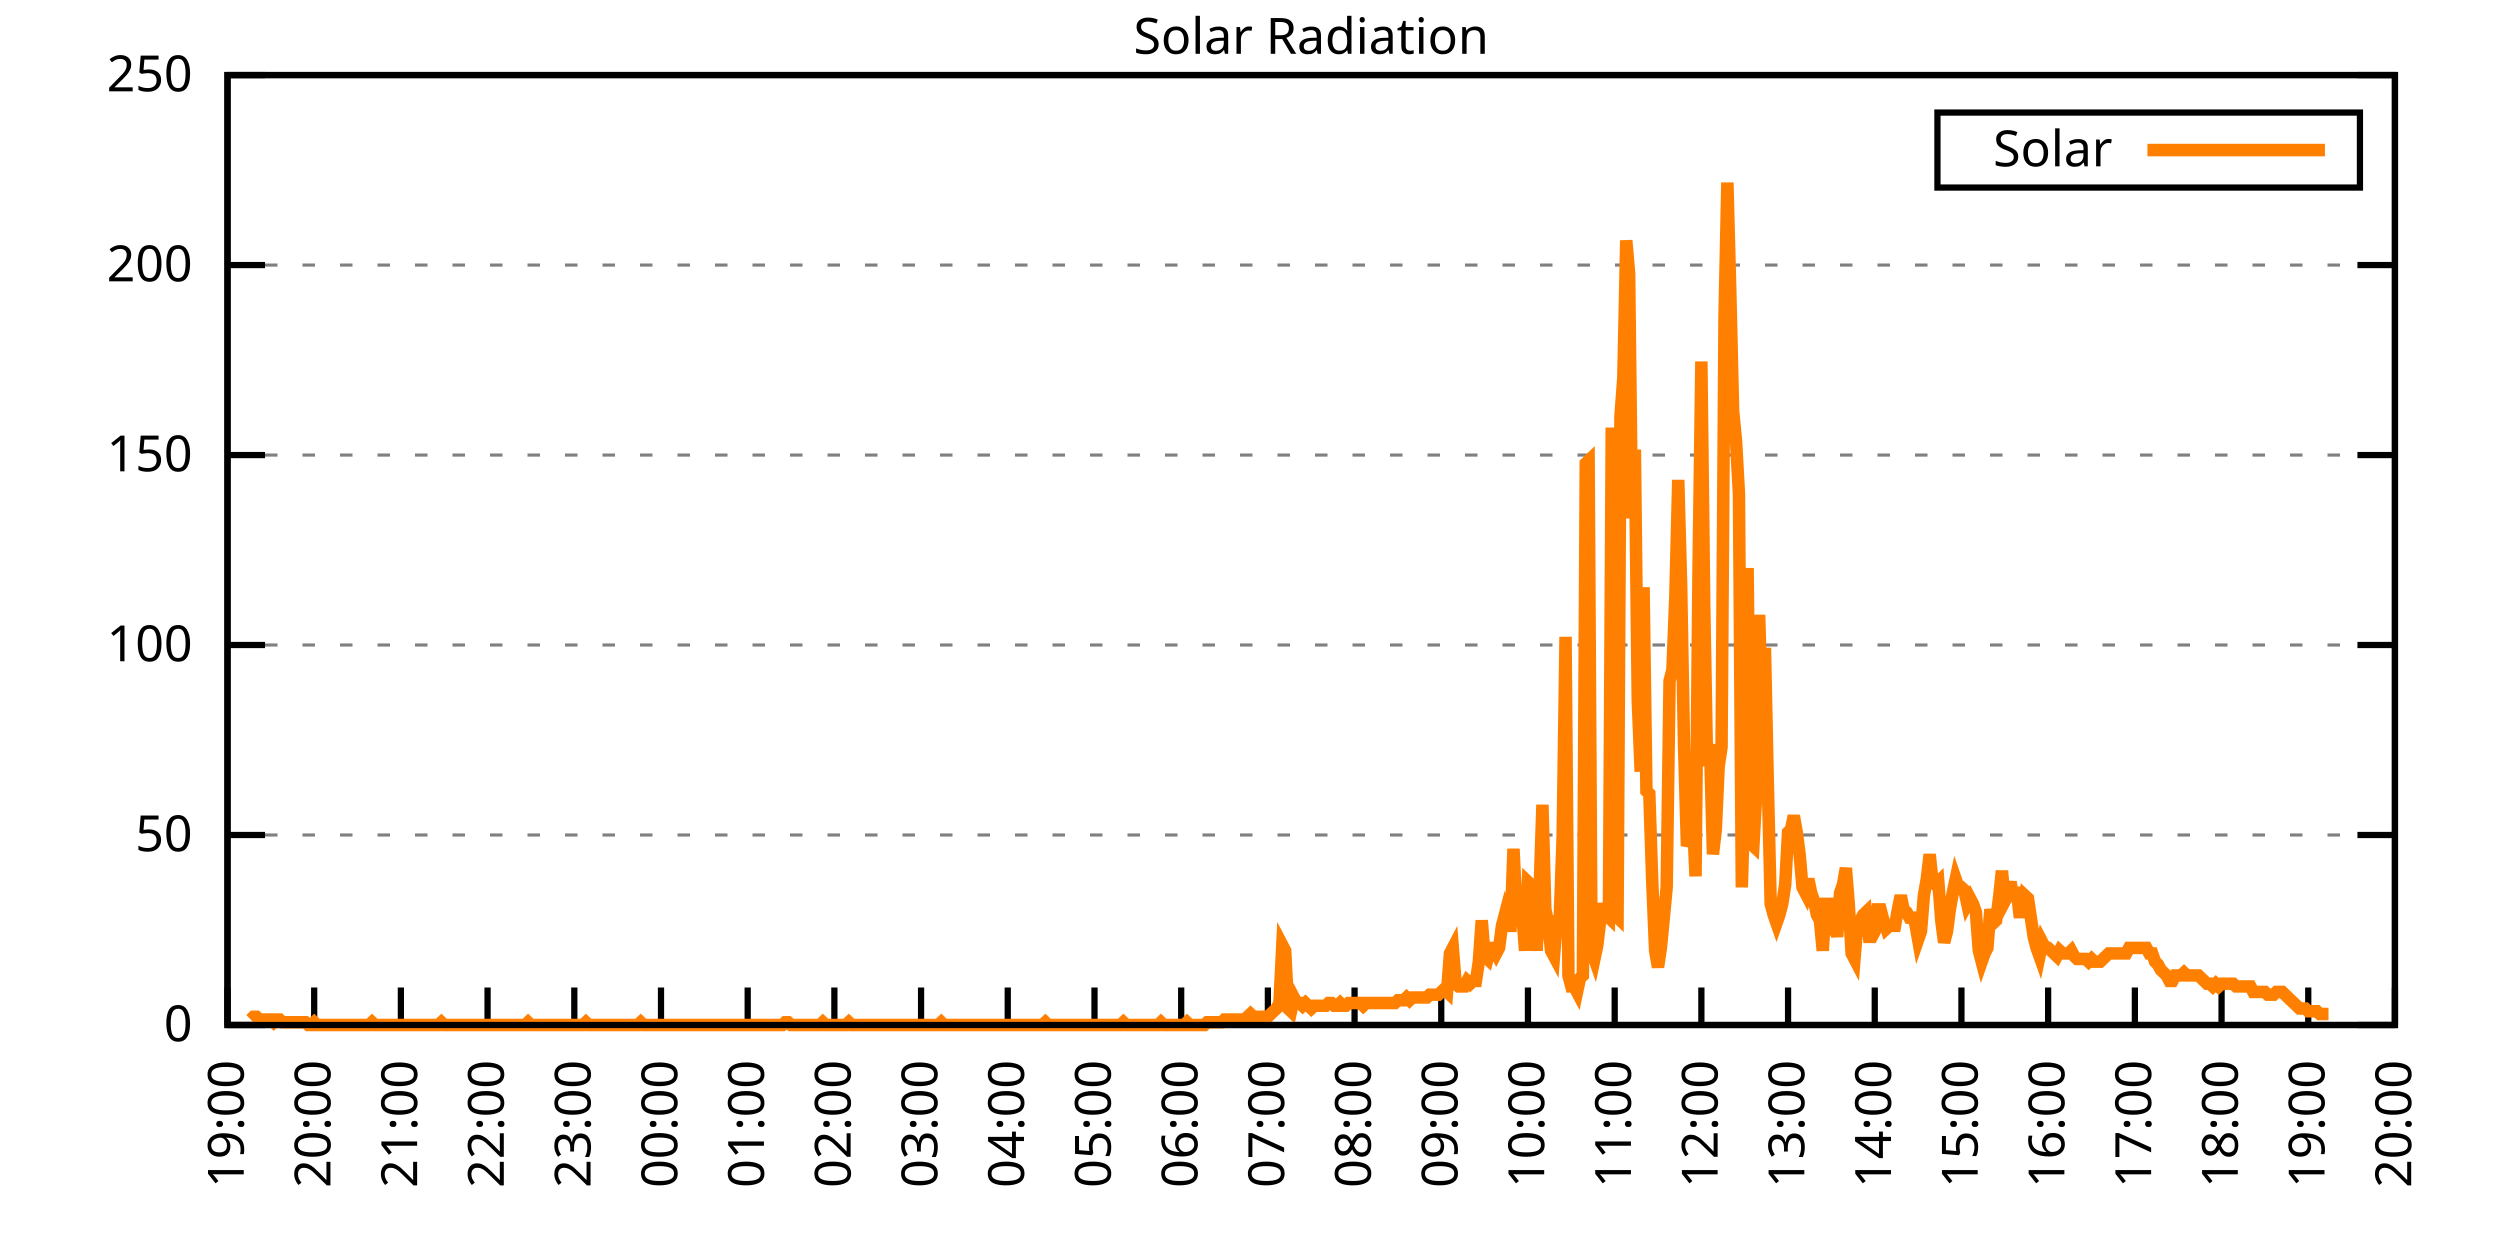
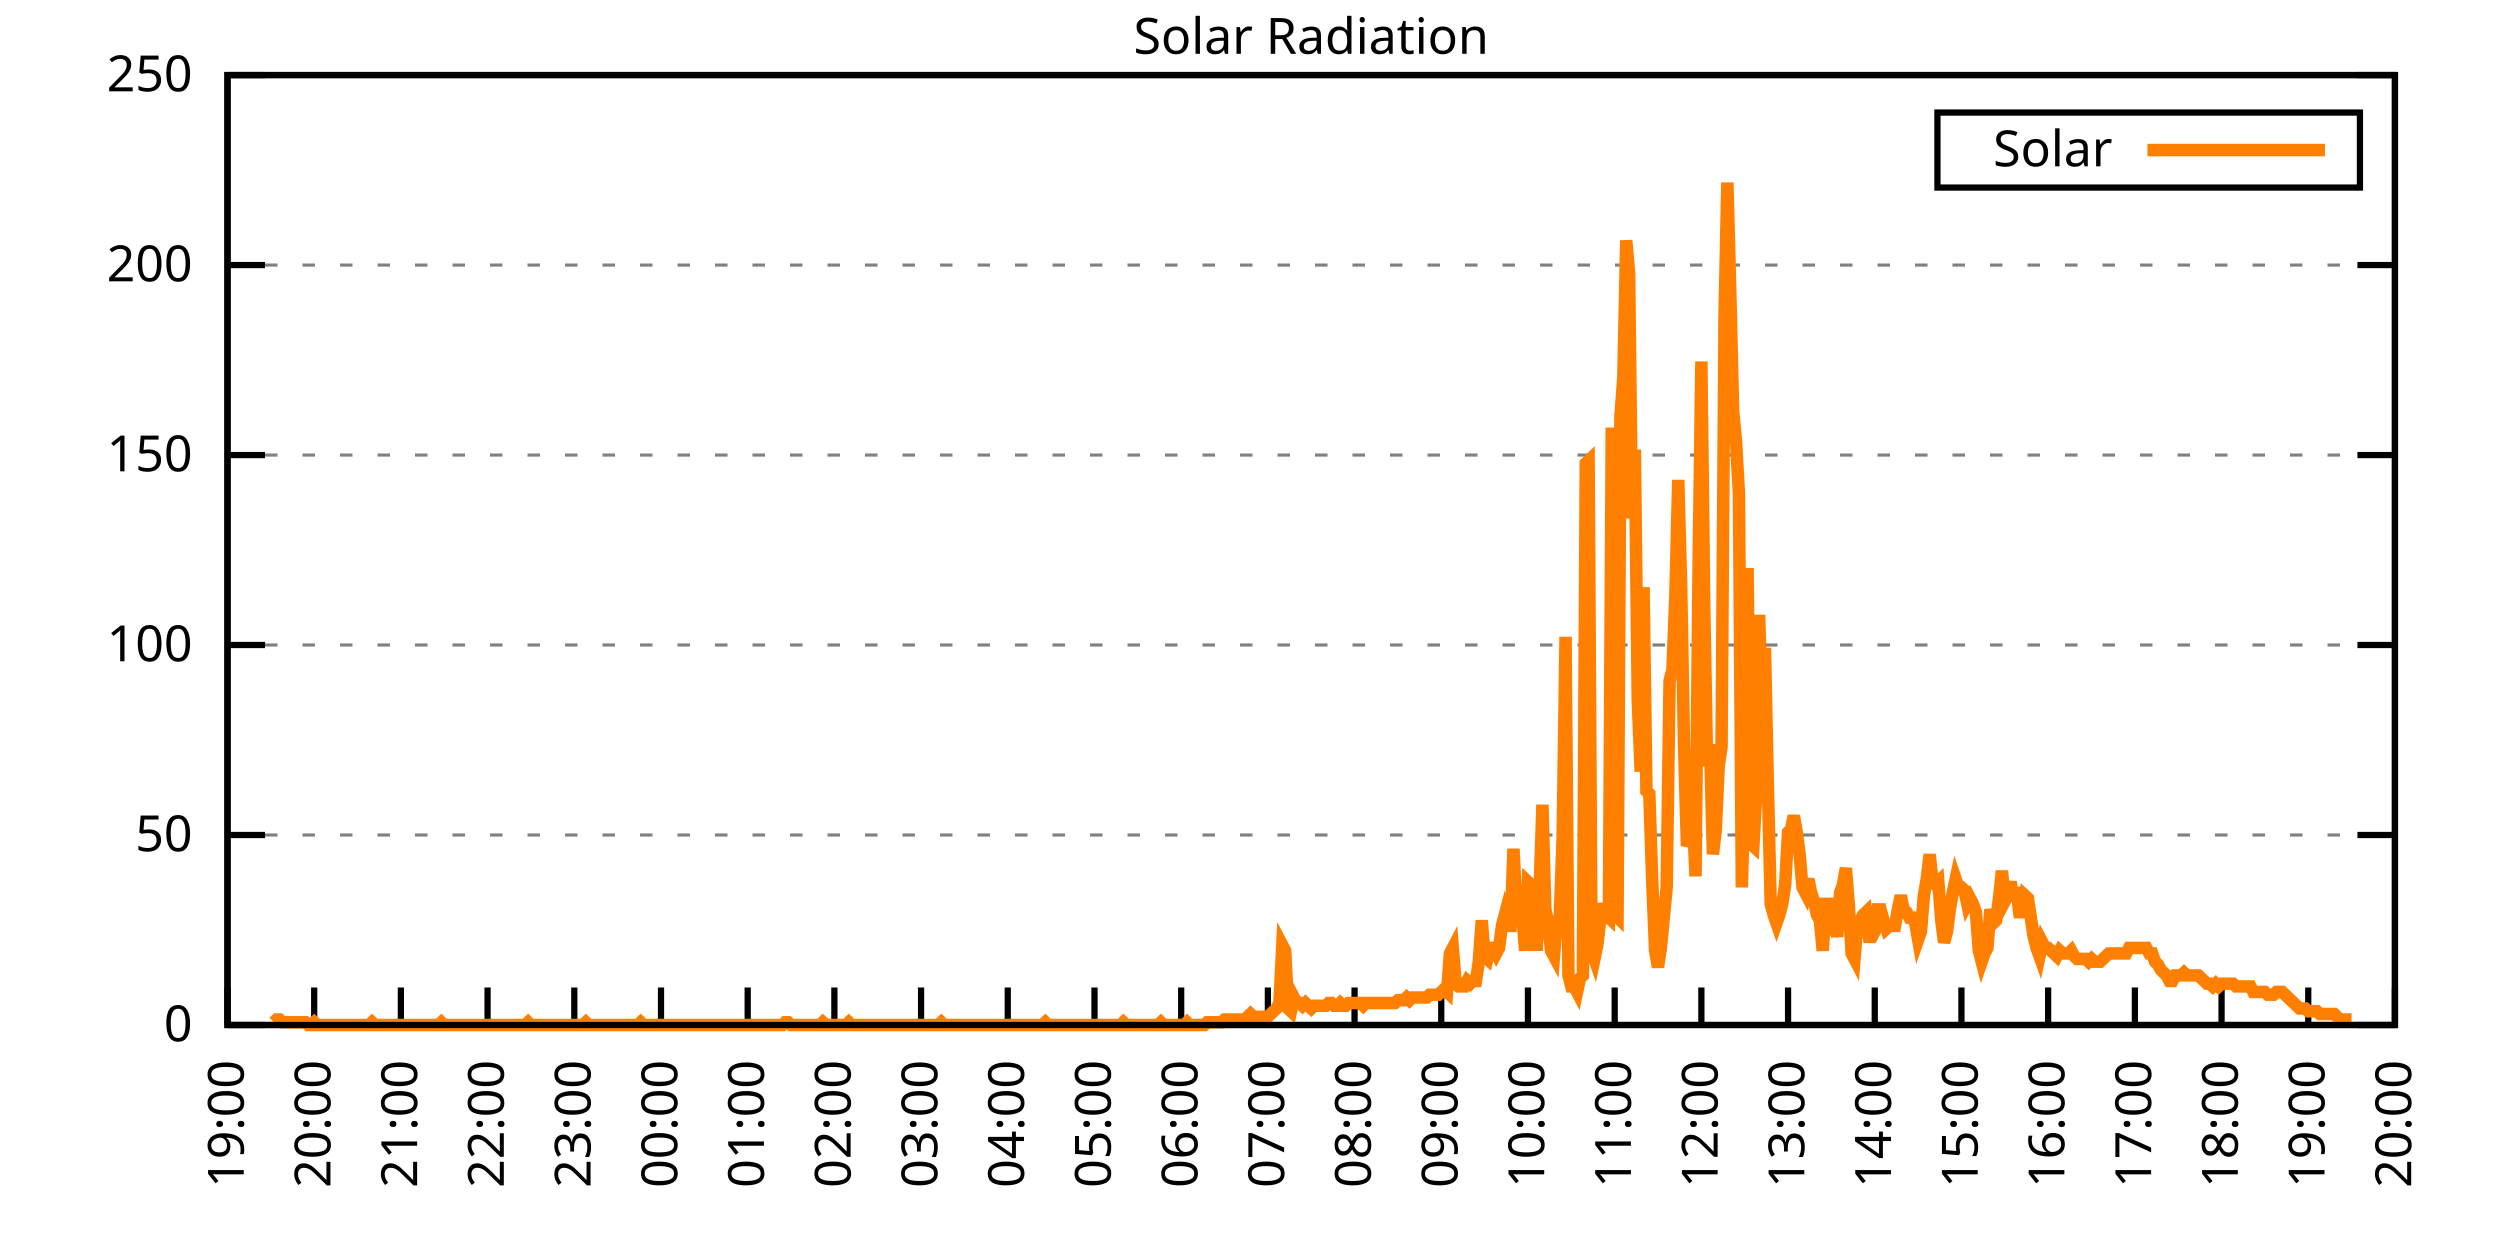
<svg xmlns="http://www.w3.org/2000/svg" xmlns:xlink="http://www.w3.org/1999/xlink" width="400" height="200" viewBox="0 0 400 200">
  <g id="gnuplot_canvas">
    <rect x="0" y="0" width="400" height="200" fill="none" />
    <defs>
      <circle id="gpDot" r="0.5" stroke-width="0.5" stroke="currentColor" />
      <path id="gpPt0" stroke-width="0.333" stroke="currentColor" d="M-1,0 h2 M0,-1 v2" />
      <path id="gpPt1" stroke-width="0.333" stroke="currentColor" d="M-1,-1 L1,1 M1,-1 L-1,1" />
      <path id="gpPt2" stroke-width="0.333" stroke="currentColor" d="M-1,0 L1,0 M0,-1 L0,1 M-1,-1 L1,1 M-1,1 L1,-1" />
      <rect id="gpPt3" stroke-width="0.333" stroke="currentColor" x="-1" y="-1" width="2" height="2" />
      <rect id="gpPt4" stroke-width="0.333" stroke="currentColor" fill="currentColor" x="-1" y="-1" width="2" height="2" />
      <circle id="gpPt5" stroke-width="0.333" stroke="currentColor" cx="0" cy="0" r="1" />
      <use xlink:href="#gpPt5" id="gpPt6" fill="currentColor" stroke="none" />
      <path id="gpPt7" stroke-width="0.333" stroke="currentColor" d="M0,-1.33 L-1.33,0.67 L1.33,0.67 z" />
      <use xlink:href="#gpPt7" id="gpPt8" fill="currentColor" stroke="none" />
      <use xlink:href="#gpPt7" id="gpPt9" stroke="currentColor" transform="rotate(180)" />
      <use xlink:href="#gpPt9" id="gpPt10" fill="currentColor" stroke="none" />
      <use xlink:href="#gpPt3" id="gpPt11" stroke="currentColor" transform="rotate(45)" />
      <use xlink:href="#gpPt11" id="gpPt12" fill="currentColor" stroke="none" />
      <path id="gpPt13" stroke-width="0.333" stroke="currentColor" d="M0,1.330 L1.265,0.411 L0.782,-1.067 L-0.782,-1.076 L-1.265,0.411 z" />
      <use xlink:href="#gpPt13" id="gpPt14" fill="currentColor" stroke="none" />
      <filter id="textbox" filterUnits="objectBoundingBox" x="0" y="0" height="1" width="1">
        <feFlood flood-color="white" flood-opacity="1" result="bgnd" />
        <feComposite in="SourceGraphic" in2="bgnd" operator="atop" />
      </filter>
      <filter id="greybox" filterUnits="objectBoundingBox" x="0" y="0" height="1" width="1">
        <feFlood flood-color="lightgrey" flood-opacity="1" result="grey" />
        <feComposite in="SourceGraphic" in2="grey" operator="atop" />
      </filter>
    </defs>
    <g fill="none" color="white" stroke="currentColor" stroke-width="1.00" stroke-linecap="butt" stroke-linejoin="miter">
</g>
    <g fill="none" color="black" stroke="currentColor" stroke-width="1.00" stroke-linecap="butt" stroke-linejoin="miter">
      <g stroke="none" shape-rendering="crispEdges">
        <polygon fill="rgb(255, 255, 255)" points="36.40,164.00 383.18,164.00 383.18,12.02 36.40,12.02 " />
      </g>
    </g>
    <g fill="none" color="black" stroke="currentColor" stroke-width="1.00" stroke-linecap="butt" stroke-linejoin="miter">
</g>
    <g fill="none" color="black" stroke="black" stroke-width="0.50" stroke-linecap="butt" stroke-linejoin="miter">
</g>
    <g fill="none" color="gray" stroke="currentColor" stroke-width="0.50" stroke-linecap="butt" stroke-linejoin="miter">
      <path stroke="gray" stroke-dasharray="2,4" class="gridline" d="M36.40,164.00 L383.19,164.00  " />
    </g>
    <g fill="none" color="gray" stroke="gray" stroke-width="1.00" stroke-linecap="butt" stroke-linejoin="miter">
</g>
    <g fill="none" color="black" stroke="currentColor" stroke-width="1.00" stroke-linecap="butt" stroke-linejoin="miter">
      <path stroke="black" d="M36.40,164.00 L42.40,164.00 M383.19,164.00 L377.19,164.00  " />
      <g transform="translate(30.80,166.60)" stroke="none" fill="black" font-family="Sans" font-size="8.00" text-anchor="end">
        <text>
          <tspan font-family="Sans"> 0</tspan>
        </text>
      </g>
    </g>
    <g fill="none" color="black" stroke="currentColor" stroke-width="1.00" stroke-linecap="butt" stroke-linejoin="miter">
</g>
    <g fill="none" color="black" stroke="black" stroke-width="0.50" stroke-linecap="butt" stroke-linejoin="miter">
</g>
    <g fill="none" color="gray" stroke="currentColor" stroke-width="0.50" stroke-linecap="butt" stroke-linejoin="miter">
      <path stroke="gray" stroke-dasharray="2,4" class="gridline" d="M36.40,133.60 L383.19,133.60  " />
    </g>
    <g fill="none" color="gray" stroke="gray" stroke-width="1.00" stroke-linecap="butt" stroke-linejoin="miter">
</g>
    <g fill="none" color="black" stroke="currentColor" stroke-width="1.00" stroke-linecap="butt" stroke-linejoin="miter">
      <path stroke="black" d="M36.40,133.60 L42.40,133.60 M383.19,133.60 L377.19,133.60  " />
      <g transform="translate(30.80,136.20)" stroke="none" fill="black" font-family="Sans" font-size="8.00" text-anchor="end">
        <text>
          <tspan font-family="Sans"> 50</tspan>
        </text>
      </g>
    </g>
    <g fill="none" color="black" stroke="currentColor" stroke-width="1.00" stroke-linecap="butt" stroke-linejoin="miter">
</g>
    <g fill="none" color="black" stroke="black" stroke-width="0.50" stroke-linecap="butt" stroke-linejoin="miter">
</g>
    <g fill="none" color="gray" stroke="currentColor" stroke-width="0.50" stroke-linecap="butt" stroke-linejoin="miter">
      <path stroke="gray" stroke-dasharray="2,4" class="gridline" d="M36.40,103.20 L383.19,103.20  " />
    </g>
    <g fill="none" color="gray" stroke="gray" stroke-width="1.00" stroke-linecap="butt" stroke-linejoin="miter">
</g>
    <g fill="none" color="black" stroke="currentColor" stroke-width="1.00" stroke-linecap="butt" stroke-linejoin="miter">
      <path stroke="black" d="M36.40,103.20 L42.40,103.20 M383.19,103.20 L377.19,103.20  " />
      <g transform="translate(30.80,105.80)" stroke="none" fill="black" font-family="Sans" font-size="8.00" text-anchor="end">
        <text>
          <tspan font-family="Sans"> 100</tspan>
        </text>
      </g>
    </g>
    <g fill="none" color="black" stroke="currentColor" stroke-width="1.00" stroke-linecap="butt" stroke-linejoin="miter">
</g>
    <g fill="none" color="black" stroke="black" stroke-width="0.50" stroke-linecap="butt" stroke-linejoin="miter">
</g>
    <g fill="none" color="gray" stroke="currentColor" stroke-width="0.50" stroke-linecap="butt" stroke-linejoin="miter">
      <path stroke="gray" stroke-dasharray="2,4" class="gridline" d="M36.40,72.81 L383.19,72.81  " />
    </g>
    <g fill="none" color="gray" stroke="gray" stroke-width="1.00" stroke-linecap="butt" stroke-linejoin="miter">
</g>
    <g fill="none" color="black" stroke="currentColor" stroke-width="1.00" stroke-linecap="butt" stroke-linejoin="miter">
      <path stroke="black" d="M36.40,72.81 L42.40,72.81 M383.19,72.81 L377.19,72.81  " />
      <g transform="translate(30.80,75.41)" stroke="none" fill="black" font-family="Sans" font-size="8.00" text-anchor="end">
        <text>
          <tspan font-family="Sans"> 150</tspan>
        </text>
      </g>
    </g>
    <g fill="none" color="black" stroke="currentColor" stroke-width="1.00" stroke-linecap="butt" stroke-linejoin="miter">
</g>
    <g fill="none" color="black" stroke="black" stroke-width="0.50" stroke-linecap="butt" stroke-linejoin="miter">
</g>
    <g fill="none" color="gray" stroke="currentColor" stroke-width="0.50" stroke-linecap="butt" stroke-linejoin="miter">
      <path stroke="gray" stroke-dasharray="2,4" class="gridline" d="M36.40,42.41 L383.19,42.41  " />
    </g>
    <g fill="none" color="gray" stroke="gray" stroke-width="1.00" stroke-linecap="butt" stroke-linejoin="miter">
</g>
    <g fill="none" color="black" stroke="currentColor" stroke-width="1.00" stroke-linecap="butt" stroke-linejoin="miter">
      <path stroke="black" d="M36.40,42.41 L42.40,42.41 M383.19,42.41 L377.19,42.41  " />
      <g transform="translate(30.80,45.01)" stroke="none" fill="black" font-family="Sans" font-size="8.00" text-anchor="end">
        <text>
          <tspan font-family="Sans"> 200</tspan>
        </text>
      </g>
    </g>
    <g fill="none" color="black" stroke="currentColor" stroke-width="1.00" stroke-linecap="butt" stroke-linejoin="miter">
</g>
    <g fill="none" color="black" stroke="black" stroke-width="0.50" stroke-linecap="butt" stroke-linejoin="miter">
</g>
    <g fill="none" color="gray" stroke="currentColor" stroke-width="0.50" stroke-linecap="butt" stroke-linejoin="miter">
      <path stroke="gray" stroke-dasharray="2,4" class="gridline" d="M36.40,12.01 L383.19,12.01  " />
    </g>
    <g fill="none" color="gray" stroke="gray" stroke-width="1.00" stroke-linecap="butt" stroke-linejoin="miter">
</g>
    <g fill="none" color="black" stroke="currentColor" stroke-width="1.00" stroke-linecap="butt" stroke-linejoin="miter">
      <path stroke="black" d="M36.40,12.01 L42.40,12.01 M383.19,12.01 L377.19,12.01  " />
      <g transform="translate(30.80,14.61)" stroke="none" fill="black" font-family="Sans" font-size="8.00" text-anchor="end">
        <text>
          <tspan font-family="Sans"> 250</tspan>
        </text>
      </g>
    </g>
    <g fill="none" color="black" stroke="currentColor" stroke-width="1.00" stroke-linecap="butt" stroke-linejoin="miter">
      <path stroke="black" d="M36.40,164.00 L36.40,158.00  " />
      <g transform="translate(39.00,169.60) rotate(270.00)" stroke="none" fill="black" font-family="Sans" font-size="8.00" text-anchor="end">
        <text>
          <tspan font-family="Sans">19:00</tspan>
        </text>
      </g>
    </g>
    <g fill="none" color="black" stroke="currentColor" stroke-width="1.00" stroke-linecap="butt" stroke-linejoin="miter">
      <path stroke="black" d="M50.27,164.00 L50.27,158.00  " />
      <g transform="translate(52.87,169.60) rotate(270.00)" stroke="none" fill="black" font-family="Sans" font-size="8.00" text-anchor="end">
        <text>
          <tspan font-family="Sans">20:00</tspan>
        </text>
      </g>
    </g>
    <g fill="none" color="black" stroke="currentColor" stroke-width="1.00" stroke-linecap="butt" stroke-linejoin="miter">
      <path stroke="black" d="M64.14,164.00 L64.14,158.00  " />
      <g transform="translate(66.74,169.60) rotate(270.00)" stroke="none" fill="black" font-family="Sans" font-size="8.00" text-anchor="end">
        <text>
          <tspan font-family="Sans">21:00</tspan>
        </text>
      </g>
    </g>
    <g fill="none" color="black" stroke="currentColor" stroke-width="1.00" stroke-linecap="butt" stroke-linejoin="miter">
      <path stroke="black" d="M78.01,164.00 L78.01,158.00  " />
      <g transform="translate(80.61,169.60) rotate(270.00)" stroke="none" fill="black" font-family="Sans" font-size="8.00" text-anchor="end">
        <text>
          <tspan font-family="Sans">22:00</tspan>
        </text>
      </g>
    </g>
    <g fill="none" color="black" stroke="currentColor" stroke-width="1.00" stroke-linecap="butt" stroke-linejoin="miter">
      <path stroke="black" d="M91.89,164.00 L91.89,158.00  " />
      <g transform="translate(94.49,169.60) rotate(270.00)" stroke="none" fill="black" font-family="Sans" font-size="8.00" text-anchor="end">
        <text>
          <tspan font-family="Sans">23:00</tspan>
        </text>
      </g>
    </g>
    <g fill="none" color="black" stroke="currentColor" stroke-width="1.00" stroke-linecap="butt" stroke-linejoin="miter">
      <path stroke="black" d="M105.76,164.00 L105.76,158.00  " />
      <g transform="translate(108.36,169.60) rotate(270.00)" stroke="none" fill="black" font-family="Sans" font-size="8.00" text-anchor="end">
        <text>
          <tspan font-family="Sans">00:00</tspan>
        </text>
      </g>
    </g>
    <g fill="none" color="black" stroke="currentColor" stroke-width="1.00" stroke-linecap="butt" stroke-linejoin="miter">
      <path stroke="black" d="M119.63,164.00 L119.63,158.00  " />
      <g transform="translate(122.23,169.60) rotate(270.00)" stroke="none" fill="black" font-family="Sans" font-size="8.00" text-anchor="end">
        <text>
          <tspan font-family="Sans">01:00</tspan>
        </text>
      </g>
    </g>
    <g fill="none" color="black" stroke="currentColor" stroke-width="1.00" stroke-linecap="butt" stroke-linejoin="miter">
      <path stroke="black" d="M133.50,164.00 L133.50,158.00  " />
      <g transform="translate(136.10,169.60) rotate(270.00)" stroke="none" fill="black" font-family="Sans" font-size="8.00" text-anchor="end">
        <text>
          <tspan font-family="Sans">02:00</tspan>
        </text>
      </g>
    </g>
    <g fill="none" color="black" stroke="currentColor" stroke-width="1.00" stroke-linecap="butt" stroke-linejoin="miter">
      <path stroke="black" d="M147.37,164.00 L147.37,158.00  " />
      <g transform="translate(149.97,169.60) rotate(270.00)" stroke="none" fill="black" font-family="Sans" font-size="8.00" text-anchor="end">
        <text>
          <tspan font-family="Sans">03:00</tspan>
        </text>
      </g>
    </g>
    <g fill="none" color="black" stroke="currentColor" stroke-width="1.00" stroke-linecap="butt" stroke-linejoin="miter">
      <path stroke="black" d="M161.24,164.00 L161.24,158.00  " />
      <g transform="translate(163.84,169.60) rotate(270.00)" stroke="none" fill="black" font-family="Sans" font-size="8.00" text-anchor="end">
        <text>
          <tspan font-family="Sans">04:00</tspan>
        </text>
      </g>
    </g>
    <g fill="none" color="black" stroke="currentColor" stroke-width="1.00" stroke-linecap="butt" stroke-linejoin="miter">
      <path stroke="black" d="M175.12,164.00 L175.12,158.00  " />
      <g transform="translate(177.72,169.60) rotate(270.00)" stroke="none" fill="black" font-family="Sans" font-size="8.00" text-anchor="end">
        <text>
          <tspan font-family="Sans">05:00</tspan>
        </text>
      </g>
    </g>
    <g fill="none" color="black" stroke="currentColor" stroke-width="1.00" stroke-linecap="butt" stroke-linejoin="miter">
      <path stroke="black" d="M188.99,164.00 L188.99,158.00  " />
      <g transform="translate(191.59,169.60) rotate(270.00)" stroke="none" fill="black" font-family="Sans" font-size="8.00" text-anchor="end">
        <text>
          <tspan font-family="Sans">06:00</tspan>
        </text>
      </g>
    </g>
    <g fill="none" color="black" stroke="currentColor" stroke-width="1.00" stroke-linecap="butt" stroke-linejoin="miter">
      <path stroke="black" d="M202.86,164.00 L202.86,158.00  " />
      <g transform="translate(205.46,169.60) rotate(270.00)" stroke="none" fill="black" font-family="Sans" font-size="8.00" text-anchor="end">
        <text>
          <tspan font-family="Sans">07:00</tspan>
        </text>
      </g>
    </g>
    <g fill="none" color="black" stroke="currentColor" stroke-width="1.00" stroke-linecap="butt" stroke-linejoin="miter">
      <path stroke="black" d="M216.73,164.00 L216.73,158.00  " />
      <g transform="translate(219.33,169.60) rotate(270.00)" stroke="none" fill="black" font-family="Sans" font-size="8.00" text-anchor="end">
        <text>
          <tspan font-family="Sans">08:00</tspan>
        </text>
      </g>
    </g>
    <g fill="none" color="black" stroke="currentColor" stroke-width="1.00" stroke-linecap="butt" stroke-linejoin="miter">
      <path stroke="black" d="M230.60,164.00 L230.60,158.00  " />
      <g transform="translate(233.20,169.60) rotate(270.00)" stroke="none" fill="black" font-family="Sans" font-size="8.00" text-anchor="end">
        <text>
          <tspan font-family="Sans">09:00</tspan>
        </text>
      </g>
    </g>
    <g fill="none" color="black" stroke="currentColor" stroke-width="1.00" stroke-linecap="butt" stroke-linejoin="miter">
      <path stroke="black" d="M244.47,164.00 L244.47,158.00  " />
      <g transform="translate(247.07,169.60) rotate(270.00)" stroke="none" fill="black" font-family="Sans" font-size="8.00" text-anchor="end">
        <text>
          <tspan font-family="Sans">10:00</tspan>
        </text>
      </g>
    </g>
    <g fill="none" color="black" stroke="currentColor" stroke-width="1.00" stroke-linecap="butt" stroke-linejoin="miter">
      <path stroke="black" d="M258.35,164.00 L258.35,158.00  " />
      <g transform="translate(260.95,169.60) rotate(270.00)" stroke="none" fill="black" font-family="Sans" font-size="8.00" text-anchor="end">
        <text>
          <tspan font-family="Sans">11:00</tspan>
        </text>
      </g>
    </g>
    <g fill="none" color="black" stroke="currentColor" stroke-width="1.00" stroke-linecap="butt" stroke-linejoin="miter">
      <path stroke="black" d="M272.22,164.00 L272.22,158.00  " />
      <g transform="translate(274.82,169.60) rotate(270.00)" stroke="none" fill="black" font-family="Sans" font-size="8.00" text-anchor="end">
        <text>
          <tspan font-family="Sans">12:00</tspan>
        </text>
      </g>
    </g>
    <g fill="none" color="black" stroke="currentColor" stroke-width="1.00" stroke-linecap="butt" stroke-linejoin="miter">
      <path stroke="black" d="M286.09,164.00 L286.09,158.00  " />
      <g transform="translate(288.69,169.60) rotate(270.00)" stroke="none" fill="black" font-family="Sans" font-size="8.00" text-anchor="end">
        <text>
          <tspan font-family="Sans">13:00</tspan>
        </text>
      </g>
    </g>
    <g fill="none" color="black" stroke="currentColor" stroke-width="1.00" stroke-linecap="butt" stroke-linejoin="miter">
      <path stroke="black" d="M299.96,164.00 L299.96,158.00  " />
      <g transform="translate(302.56,169.60) rotate(270.00)" stroke="none" fill="black" font-family="Sans" font-size="8.00" text-anchor="end">
        <text>
          <tspan font-family="Sans">14:00</tspan>
        </text>
      </g>
    </g>
    <g fill="none" color="black" stroke="currentColor" stroke-width="1.00" stroke-linecap="butt" stroke-linejoin="miter">
      <path stroke="black" d="M313.83,164.00 L313.83,158.00  " />
      <g transform="translate(316.43,169.60) rotate(270.00)" stroke="none" fill="black" font-family="Sans" font-size="8.00" text-anchor="end">
        <text>
          <tspan font-family="Sans">15:00</tspan>
        </text>
      </g>
    </g>
    <g fill="none" color="black" stroke="currentColor" stroke-width="1.00" stroke-linecap="butt" stroke-linejoin="miter">
      <path stroke="black" d="M327.70,164.00 L327.70,158.00  " />
      <g transform="translate(330.30,169.60) rotate(270.00)" stroke="none" fill="black" font-family="Sans" font-size="8.00" text-anchor="end">
        <text>
          <tspan font-family="Sans">16:00</tspan>
        </text>
      </g>
    </g>
    <g fill="none" color="black" stroke="currentColor" stroke-width="1.00" stroke-linecap="butt" stroke-linejoin="miter">
      <path stroke="black" d="M341.58,164.00 L341.58,158.00  " />
      <g transform="translate(344.18,169.60) rotate(270.00)" stroke="none" fill="black" font-family="Sans" font-size="8.00" text-anchor="end">
        <text>
          <tspan font-family="Sans">17:00</tspan>
        </text>
      </g>
    </g>
    <g fill="none" color="black" stroke="currentColor" stroke-width="1.00" stroke-linecap="butt" stroke-linejoin="miter">
      <path stroke="black" d="M355.45,164.00 L355.45,158.00  " />
      <g transform="translate(358.05,169.60) rotate(270.00)" stroke="none" fill="black" font-family="Sans" font-size="8.00" text-anchor="end">
        <text>
          <tspan font-family="Sans">18:00</tspan>
        </text>
      </g>
    </g>
    <g fill="none" color="black" stroke="currentColor" stroke-width="1.00" stroke-linecap="butt" stroke-linejoin="miter">
      <path stroke="black" d="M369.32,164.00 L369.32,158.00  " />
      <g transform="translate(371.92,169.60) rotate(270.00)" stroke="none" fill="black" font-family="Sans" font-size="8.00" text-anchor="end">
        <text>
          <tspan font-family="Sans">19:00</tspan>
        </text>
      </g>
    </g>
    <g fill="none" color="black" stroke="currentColor" stroke-width="1.00" stroke-linecap="butt" stroke-linejoin="miter">
      <path stroke="black" d="M383.19,164.00 L383.19,158.00  " />
      <g transform="translate(385.79,169.60) rotate(270.00)" stroke="none" fill="black" font-family="Sans" font-size="8.00" text-anchor="end">
        <text>
          <tspan font-family="Sans">20:00</tspan>
        </text>
      </g>
    </g>
    <g fill="none" color="black" stroke="currentColor" stroke-width="1.00" stroke-linecap="butt" stroke-linejoin="miter">
</g>
    <g fill="none" color="black" stroke="currentColor" stroke-width="1.00" stroke-linecap="butt" stroke-linejoin="miter">
      <path stroke="black" d="M36.40,12.01 L36.40,164.00 L383.19,164.00 L383.19,12.01 L36.40,12.01 Z  " />
    </g>
    <g fill="none" color="black" stroke="currentColor" stroke-width="1.00" stroke-linecap="butt" stroke-linejoin="miter">
</g>
    <g fill="none" color="black" stroke="currentColor" stroke-width="1.00" stroke-linecap="butt" stroke-linejoin="miter">
      <path stroke="black" d="M309.99,30.01 L309.99,18.01 L377.59,18.01 L377.59,30.01 L309.99,30.01 Z  " />
    </g>
    <g id="Solar_Radiation_plot_1">
      <g fill="none" color="white" stroke="black" stroke-width="2.00" stroke-linecap="butt" stroke-linejoin="miter">
</g>
      <g fill="none" color="black" stroke="currentColor" stroke-width="2.00" stroke-linecap="butt" stroke-linejoin="miter">
        <g transform="translate(337.99,26.61)" stroke="none" fill="black" font-family="Sans" font-size="8.00" text-anchor="end">
          <text>
            <tspan font-family="Sans">Solar</tspan>
          </text>
        </g>
      </g>
      <g fill="none" color="black" stroke="currentColor" stroke-width="2.00" stroke-linecap="butt" stroke-linejoin="miter">
-         <path stroke="rgb(255, 127,   0)" d="M343.59,24.01 L371.99,24.01 M40.10,163.12 L40.56,162.68 L41.02,162.68 L41.49,163.12 L41.95,163.12 L42.41,163.12   L42.87,163.12 L43.34,163.12 L43.80,163.56 L44.26,163.12 L44.72,163.12 L45.19,163.56 L45.65,163.56 L46.11,163.56   L46.57,163.56 L47.03,163.56 L47.50,163.56 L47.96,163.56 L48.42,163.56 L48.88,163.56 L49.35,164.00 L49.81,164.00   L50.27,163.56 L50.73,164.00 L51.20,164.00 L51.66,164.00 L52.12,164.00 L52.58,164.00 L53.05,164.00 L53.51,164.00   L53.97,164.00 L54.43,164.00 L54.90,164.00 L55.36,164.00 L55.82,164.00 L56.28,164.00 L56.75,164.00 L57.21,164.00   L57.67,164.00 L58.13,164.00 L58.59,164.00 L59.06,164.00 L59.52,163.56 L59.98,164.00 L60.44,164.00 L60.91,164.00   L61.37,164.00 L61.83,164.00 L62.29,164.00 L62.76,164.00 L63.22,164.00 L63.68,164.00 L64.14,164.00 L64.61,164.00   L65.07,164.00 L65.53,164.00 L65.99,164.00 L66.46,164.00 L66.92,164.00 L67.38,164.00 L67.84,164.00 L68.30,164.00   L68.77,164.00 L69.23,164.00 L69.69,164.00 L70.15,164.00 L70.62,163.56 L71.08,164.00 L71.54,164.00 L72.00,164.00   L72.47,164.00 L72.93,164.00 L73.39,164.00 L73.85,164.00 L74.32,164.00 L74.78,164.00 L75.24,164.00 L75.70,164.00   L76.17,164.00 L76.63,164.00 L77.09,164.00 L77.55,164.00 L78.01,164.00 L78.48,164.00 L78.94,164.00 L79.40,164.00   L79.86,164.00 L80.33,164.00 L80.79,164.00 L81.25,164.00 L81.71,164.00 L82.18,164.00 L82.64,164.00 L83.10,164.00   L83.56,164.00 L84.03,164.00 L84.49,163.56 L84.95,164.00 L85.41,164.00 L85.88,164.00 L86.34,164.00 L86.80,164.00   L87.26,164.00 L87.72,164.00 L88.19,164.00 L88.65,164.00 L89.11,164.00 L89.57,164.00 L90.04,164.00 L90.50,164.00   L90.96,164.00 L91.42,164.00 L91.89,164.00 L92.35,164.00 L92.81,164.00 L93.27,164.00 L93.74,163.56 L94.20,164.00   L94.66,164.00 L95.12,164.00 L95.59,164.00 L96.05,164.00 L96.51,164.00 L96.97,164.00 L97.44,164.00 L97.90,164.00   L98.36,164.00 L98.82,164.00 L99.28,164.00 L99.75,164.00 L100.21,164.00 L100.67,164.00 L101.13,164.00 L101.60,164.00   L102.06,164.00 L102.52,163.56 L102.98,164.00 L103.45,164.00 L103.91,164.00 L104.37,164.00 L104.83,164.00 L105.30,164.00   L105.76,164.00 L106.22,164.00 L106.68,164.00 L107.15,164.00 L107.61,164.00 L108.07,164.00 L108.53,164.00 L108.99,164.00   L109.46,164.00 L109.92,164.00 L110.38,164.00 L110.84,164.00 L111.31,164.00 L111.77,164.00 L112.23,164.00 L112.69,164.00   L113.16,164.00 L113.62,164.00 L114.08,164.00 L114.54,164.00 L115.01,164.00 L115.47,164.00 L115.93,164.00 L116.39,164.00   L116.86,164.00 L117.32,164.00 L117.78,164.00 L118.24,164.00 L118.70,164.00 L119.17,164.00 L119.63,164.00 L120.09,164.00   L120.55,164.00 L121.02,164.00 L121.48,164.00 L121.94,164.00 L122.40,164.00 L122.87,164.00 L123.33,164.00 L123.79,164.00   L124.25,164.00 L124.72,164.00 L125.18,164.00 L125.64,163.56 L126.10,163.56 L126.57,164.00 L127.03,164.00 L127.49,164.00   L127.95,164.00 L128.41,164.00 L128.88,164.00 L129.34,164.00 L129.80,164.00 L130.26,164.00 L130.73,164.00 L131.19,164.00   L131.65,163.56 L132.11,164.00 L132.58,164.00 L133.04,164.00 L133.50,164.00 L133.96,164.00 L134.43,164.00 L134.89,164.00   L135.35,164.00 L135.81,163.56 L136.28,164.00 L136.74,164.00 L137.20,164.00 L137.66,164.00 L138.13,164.00 L138.59,164.00   L139.05,164.00 L139.51,164.00 L139.97,164.00 L140.44,164.00 L140.90,164.00 L141.36,164.00 L141.82,164.00 L142.29,164.00   L142.75,164.00 L143.21,164.00 L143.67,164.00 L144.14,164.00 L144.60,164.00 L145.06,164.00 L145.52,164.00 L145.99,164.00   L146.45,164.00 L146.91,164.00 L147.37,164.00 L147.84,164.00 L148.30,164.00 L148.76,164.00 L149.22,164.00 L149.68,164.00   L150.15,164.00 L150.61,163.56 L151.07,164.00 L151.53,164.00 L152.00,164.00 L152.46,164.00 L152.92,164.00 L153.38,164.00   L153.85,164.00 L154.31,164.00 L154.77,164.00 L155.23,164.00 L155.70,164.00 L156.16,164.00 L156.62,164.00 L157.08,164.00   L157.55,164.00 L158.01,164.00 L158.47,164.00 L158.93,164.00 L159.39,164.00 L159.86,164.00 L160.32,164.00 L160.78,164.00   L161.24,164.00 L161.71,164.00 L162.17,164.00 L162.63,164.00 L163.09,164.00 L163.56,164.00 L164.02,164.00 L164.48,164.00   L164.94,164.00 L165.41,164.00 L165.87,164.00 L166.33,164.00 L166.79,164.00 L167.26,163.56 L167.72,164.00 L168.18,164.00   L168.64,164.00 L169.10,164.00 L169.57,164.00 L170.03,164.00 L170.49,164.00 L170.95,164.00 L171.42,164.00 L171.88,164.00   L172.34,164.00 L172.80,164.00 L173.27,164.00 L173.73,164.00 L174.19,164.00 L174.65,164.00 L175.12,164.00 L175.58,164.00   L176.04,164.00 L176.50,164.00 L176.97,164.00 L177.43,164.00 L177.89,164.00 L178.35,164.00 L178.82,164.00 L179.28,164.00   L179.74,163.56 L180.20,164.00 L180.66,164.00 L181.13,164.00 L181.59,164.00 L182.05,164.00 L182.51,164.00 L182.98,164.00   L183.44,164.00 L183.90,164.00 L184.36,164.00 L184.83,164.00 L185.29,164.00 L185.75,163.56 L186.21,164.00 L186.68,164.00   L187.14,164.00 L187.60,164.00 L188.06,164.00 L188.53,164.00 L188.99,164.00 L189.45,164.00 L189.91,163.56 L190.37,164.00   L190.84,164.00 L191.30,164.00 L191.76,164.00 L192.22,164.00 L192.69,164.00 L193.15,163.56 L193.61,163.56 L194.07,163.56   L194.54,163.56 L195.00,163.56 L195.46,163.56 L195.92,163.12 L196.39,163.12 L196.85,163.12 L197.31,163.12 L197.77,163.12   L198.24,163.12 L198.70,163.12 L199.16,163.12 L199.62,162.68 L200.08,162.24 L200.55,162.68 L201.01,162.68 L201.47,163.12   L201.93,162.68 L202.40,162.68 L202.86,162.68 L203.32,162.24 L203.78,161.80 L204.25,161.36 L204.71,160.48 L205.17,151.23   L205.63,152.11 L206.10,161.36 L206.56,161.80 L207.02,159.60 L207.48,160.48 L207.95,160.48 L208.41,160.92 L208.87,160.48   L209.33,160.92 L209.80,161.36 L210.26,160.92 L210.72,160.92 L211.18,160.92 L211.64,160.92 L212.11,160.92 L212.57,160.48   L213.03,160.48 L213.49,160.92 L213.96,160.92 L214.42,160.48 L214.88,160.92 L215.34,160.92 L215.81,160.48 L216.27,160.48   L216.73,160.48 L217.19,160.48 L217.66,160.48 L218.12,160.92 L218.58,160.48 L219.04,160.48 L219.51,160.48 L219.97,160.48   L220.43,160.48 L220.89,160.48 L221.35,160.48 L221.82,160.48 L222.28,160.48 L222.74,160.48 L223.20,160.48 L223.67,160.04   L224.13,160.04 L224.59,160.04 L225.05,159.60 L225.52,160.04 L225.98,159.60 L226.44,159.60 L226.90,159.60 L227.37,159.60   L227.83,159.60 L228.29,159.60 L228.75,159.15 L229.22,159.15 L229.68,159.15 L230.14,159.15 L230.60,158.71 L231.06,158.27   L231.53,158.71 L231.99,152.55 L232.45,151.67 L232.91,157.39 L233.38,157.83 L233.84,157.83 L234.30,157.83 L234.76,156.95   L235.23,157.39 L235.69,156.95 L236.15,156.95 L236.61,153.87 L237.08,147.26 L237.54,152.99 L238.00,153.43 L238.46,151.67   L238.93,151.67 L239.39,152.55 L239.85,151.67 L240.31,148.14 L240.77,146.38 L241.24,148.14 L241.70,148.14 L242.16,135.81   L242.62,145.50 L243.09,148.14 L243.55,145.94 L244.01,152.11 L244.47,141.09 L244.94,141.54 L245.40,144.62 L245.86,152.11   L246.32,142.86 L246.79,128.76 L247.25,145.50 L247.71,147.70 L248.17,152.11 L248.64,152.99 L249.10,147.26 L249.56,146.82   L250.02,134.05 L250.49,101.89 L250.95,156.07 L251.41,157.83 L251.87,157.83 L252.33,158.71 L252.80,156.51 L253.26,156.07   L253.72,74.14 L254.18,73.70 L254.65,152.11 L255.11,153.43 L255.57,151.23 L256.03,147.26 L256.50,144.62 L256.96,146.38   L257.42,146.82 L257.88,68.41 L258.35,146.38 L258.81,146.82 L259.27,66.65 L259.73,60.48 L260.20,38.46 L260.66,43.75   L261.12,82.95 L261.58,71.94 L262.04,112.02 L262.51,123.47 L262.97,93.96 L263.43,126.56 L263.89,127.00 L264.36,141.09   L264.82,152.11 L265.28,154.75 L265.74,151.67 L266.21,146.82 L266.67,141.98 L267.13,108.94 L267.59,107.18 L268.06,95.28   L268.52,76.78 L268.98,93.52 L269.44,119.07 L269.91,135.37 L270.37,134.05 L270.83,130.08 L271.29,140.21 L271.75,92.20   L272.22,57.84 L272.68,97.05 L273.14,122.59 L273.60,119.07 L274.07,136.69 L274.53,132.73 L274.99,122.59 L275.45,119.51   L275.92,50.79 L276.38,29.21 L276.84,46.39 L277.30,65.77 L277.77,70.62 L278.23,78.99 L278.69,141.98 L279.15,126.12   L279.62,90.88 L280.08,134.93 L280.54,135.37 L281.00,127.00 L281.46,98.37 L281.93,114.22 L282.39,103.65 L282.85,125.24   L283.31,144.62 L283.78,146.38 L284.24,147.70 L284.70,146.38 L285.16,144.62 L285.63,141.54 L286.09,133.17 L286.55,132.73   L287.01,130.52 L287.48,133.17 L287.94,136.69 L288.40,141.98 L288.86,142.86 L289.33,140.65 L289.79,142.86 L290.25,144.18   L290.71,146.38 L291.18,147.26 L291.64,152.11 L292.10,144.62 L292.56,144.62 L293.02,147.26 L293.49,146.38 L293.95,149.90   L294.41,142.86 L294.87,141.54 L295.34,138.89 L295.80,144.62 L296.26,152.55 L296.72,153.43 L297.19,147.70 L297.65,147.26   L298.11,146.38 L298.57,145.94 L299.04,149.90 L299.50,149.90 L299.96,149.02 L300.42,145.50 L300.89,145.50 L301.35,147.26   L301.81,148.58 L302.27,148.14 L302.73,148.14 L303.20,148.14 L303.66,145.50 L304.12,143.30 L304.58,145.50 L305.05,145.94   L305.51,146.82 L305.97,146.82 L306.43,147.70 L306.90,150.34 L307.36,149.02 L307.82,143.30 L308.28,140.65 L308.75,136.69   L309.21,141.09 L309.67,141.54 L310.13,141.09 L310.60,147.26 L311.06,150.79 L311.52,149.02 L311.98,145.50 L312.44,142.86   L312.91,140.65 L313.37,141.98 L313.83,141.98 L314.29,142.42 L314.76,144.62 L315.22,143.74 L315.68,144.62 L316.14,145.94   L316.61,152.11 L317.07,153.87 L317.53,152.55 L317.99,151.67 L318.46,145.50 L318.92,147.70 L319.38,147.26 L319.84,143.74   L320.31,139.33 L320.77,144.18 L321.23,143.30 L321.69,141.09 L322.15,144.18 L322.62,141.98 L323.08,145.94 L323.54,145.94   L324.00,143.30 L324.47,143.74 L324.93,146.82 L325.39,149.90 L325.85,151.67 L326.32,152.99 L326.78,150.79 L327.24,151.67   L327.70,151.67 L328.17,152.11 L328.63,152.55 L329.09,152.99 L329.55,152.11 L330.02,152.55 L330.48,152.55 L330.94,152.55   L331.40,152.11 L331.87,152.99 L332.33,153.43 L332.79,153.43 L333.25,153.43 L333.71,153.43 L334.18,153.87 L334.64,153.43   L335.10,153.87 L335.56,153.87 L336.03,153.87 L336.49,153.43 L336.95,152.99 L337.41,152.55 L337.88,152.55 L338.34,152.55   L338.80,152.55 L339.26,152.55 L339.73,152.55 L340.19,152.55 L340.65,151.67 L341.11,151.67 L341.58,151.67 L342.04,151.67   L342.50,151.67 L342.96,151.67 L343.42,151.67 L343.89,152.55 L344.35,152.55 L344.81,153.87 L345.27,154.31 L345.74,155.19   L346.20,155.63 L346.66,156.07 L347.12,156.95 L347.59,156.95 L348.05,156.07 L348.51,156.07 L348.97,156.07 L349.44,155.63   L349.90,156.07 L350.36,156.07 L350.82,156.07 L351.29,156.07 L351.75,156.07 L352.21,156.51 L352.67,156.95 L353.13,157.39   L353.60,157.39 L354.06,157.83 L354.52,157.39 L354.98,157.83 L355.45,157.39 L355.91,157.39 L356.37,157.39 L356.83,157.39   L357.30,157.39 L357.76,157.83 L358.22,157.83 L358.68,157.83 L359.15,157.83 L359.61,157.83 L360.07,157.83 L360.53,158.71   L361.00,158.71 L361.46,158.71 L361.92,158.71 L362.38,158.71 L362.84,159.15 L363.31,159.15 L363.77,159.15 L364.23,158.71   L364.69,158.71 L365.16,158.71 L365.62,159.15 L366.08,159.60 L366.54,160.04 L367.01,160.48 L367.47,160.92 L367.93,161.36   L368.39,161.36 L368.86,161.36 L369.32,161.80 L369.78,161.80 L370.24,161.80 L370.71,161.80 L371.17,162.24 L371.63,162.24   L372.09,162.24 L372.56,162.24  " />
+         <path stroke="rgb(255, 127,   0)" d="M343.59,24.01 L371.99,24.01 M43.80,163.56 L44.26,163.12 L44.72,163.12 L45.19,163.56 L45.65,163.56 L46.11,163.56   L46.57,163.56 L47.03,163.56 L47.50,163.56 L47.96,163.56 L48.42,163.56 L48.88,163.56 L49.35,164.00 L49.81,164.00   L50.27,163.56 L50.73,164.00 L51.20,164.00 L51.66,164.00 L52.12,164.00 L52.58,164.00 L53.05,164.00 L53.51,164.00   L53.97,164.00 L54.43,164.00 L54.90,164.00 L55.36,164.00 L55.82,164.00 L56.28,164.00 L56.75,164.00 L57.21,164.00   L57.67,164.00 L58.13,164.00 L58.59,164.00 L59.06,164.00 L59.52,163.56 L59.98,164.00 L60.44,164.00 L60.91,164.00   L61.37,164.00 L61.83,164.00 L62.29,164.00 L62.76,164.00 L63.22,164.00 L63.68,164.00 L64.14,164.00 L64.61,164.00   L65.07,164.00 L65.53,164.00 L65.99,164.00 L66.46,164.00 L66.92,164.00 L67.38,164.00 L67.84,164.00 L68.30,164.00   L68.77,164.00 L69.23,164.00 L69.69,164.00 L70.15,164.00 L70.62,163.56 L71.08,164.00 L71.54,164.00 L72.00,164.00   L72.47,164.00 L72.93,164.00 L73.39,164.00 L73.85,164.00 L74.32,164.00 L74.78,164.00 L75.24,164.00 L75.70,164.00   L76.17,164.00 L76.63,164.00 L77.09,164.00 L77.55,164.00 L78.01,164.00 L78.48,164.00 L78.94,164.00 L79.40,164.00   L79.86,164.00 L80.33,164.00 L80.79,164.00 L81.25,164.00 L81.71,164.00 L82.18,164.00 L82.64,164.00 L83.10,164.00   L83.56,164.00 L84.03,164.00 L84.49,163.56 L84.95,164.00 L85.41,164.00 L85.88,164.00 L86.34,164.00 L86.80,164.00   L87.26,164.00 L87.72,164.00 L88.19,164.00 L88.65,164.00 L89.11,164.00 L89.57,164.00 L90.04,164.00 L90.50,164.00   L90.96,164.00 L91.42,164.00 L91.89,164.00 L92.35,164.00 L92.81,164.00 L93.27,164.00 L93.74,163.56 L94.20,164.00   L94.66,164.00 L95.12,164.00 L95.59,164.00 L96.05,164.00 L96.51,164.00 L96.97,164.00 L97.44,164.00 L97.90,164.00   L98.36,164.00 L98.82,164.00 L99.28,164.00 L99.75,164.00 L100.21,164.00 L100.67,164.00 L101.13,164.00 L101.60,164.00   L102.06,164.00 L102.52,163.56 L102.98,164.00 L103.45,164.00 L103.91,164.00 L104.37,164.00 L104.83,164.00 L105.30,164.00   L105.76,164.00 L106.22,164.00 L106.68,164.00 L107.15,164.00 L107.61,164.00 L108.07,164.00 L108.53,164.00 L108.99,164.00   L109.46,164.00 L109.92,164.00 L110.38,164.00 L110.84,164.00 L111.31,164.00 L111.77,164.00 L112.23,164.00 L112.69,164.00   L113.16,164.00 L113.62,164.00 L114.08,164.00 L114.54,164.00 L115.01,164.00 L115.47,164.00 L115.93,164.00 L116.39,164.00   L116.86,164.00 L117.32,164.00 L117.78,164.00 L118.24,164.00 L118.70,164.00 L119.17,164.00 L119.63,164.00 L120.09,164.00   L120.55,164.00 L121.02,164.00 L121.48,164.00 L121.94,164.00 L122.40,164.00 L122.87,164.00 L123.33,164.00 L123.79,164.00   L124.25,164.00 L124.72,164.00 L125.18,164.00 L125.64,163.56 L126.10,163.56 L126.57,164.00 L127.03,164.00 L127.49,164.00   L127.95,164.00 L128.41,164.00 L128.88,164.00 L129.34,164.00 L129.80,164.00 L130.26,164.00 L130.73,164.00 L131.19,164.00   L131.65,163.56 L132.11,164.00 L132.58,164.00 L133.04,164.00 L133.50,164.00 L133.96,164.00 L134.43,164.00 L134.89,164.00   L135.35,164.00 L135.81,163.56 L136.28,164.00 L136.74,164.00 L137.20,164.00 L137.66,164.00 L138.13,164.00 L138.59,164.00   L139.05,164.00 L139.51,164.00 L139.97,164.00 L140.44,164.00 L140.90,164.00 L141.36,164.00 L141.82,164.00 L142.29,164.00   L142.75,164.00 L143.21,164.00 L143.67,164.00 L144.14,164.00 L144.60,164.00 L145.06,164.00 L145.52,164.00 L145.99,164.00   L146.45,164.00 L146.91,164.00 L147.37,164.00 L147.84,164.00 L148.30,164.00 L148.76,164.00 L149.22,164.00 L149.68,164.00   L150.15,164.00 L150.61,163.56 L151.07,164.00 L151.53,164.00 L152.00,164.00 L152.46,164.00 L152.92,164.00 L153.38,164.00   L153.85,164.00 L154.31,164.00 L154.77,164.00 L155.23,164.00 L155.70,164.00 L156.16,164.00 L156.62,164.00 L157.08,164.00   L157.55,164.00 L158.01,164.00 L158.47,164.00 L158.93,164.00 L159.39,164.00 L159.86,164.00 L160.32,164.00 L160.78,164.00   L161.24,164.00 L161.71,164.00 L162.17,164.00 L162.63,164.00 L163.09,164.00 L163.56,164.00 L164.02,164.00 L164.48,164.00   L164.94,164.00 L165.41,164.00 L165.87,164.00 L166.33,164.00 L166.79,164.00 L167.26,163.56 L167.72,164.00 L168.18,164.00   L168.64,164.00 L169.10,164.00 L169.57,164.00 L170.03,164.00 L170.49,164.00 L170.95,164.00 L171.42,164.00 L171.88,164.00   L172.34,164.00 L172.80,164.00 L173.27,164.00 L173.73,164.00 L174.19,164.00 L174.65,164.00 L175.12,164.00 L175.58,164.00   L176.04,164.00 L176.50,164.00 L176.97,164.00 L177.43,164.00 L177.89,164.00 L178.35,164.00 L178.82,164.00 L179.28,164.00   L179.74,163.56 L180.20,164.00 L180.66,164.00 L181.13,164.00 L181.59,164.00 L182.05,164.00 L182.51,164.00 L182.98,164.00   L183.44,164.00 L183.90,164.00 L184.36,164.00 L184.83,164.00 L185.29,164.00 L185.75,163.56 L186.21,164.00 L186.68,164.00   L187.14,164.00 L187.60,164.00 L188.06,164.00 L188.53,164.00 L188.99,164.00 L189.45,164.00 L189.91,163.56 L190.37,164.00   L190.84,164.00 L191.30,164.00 L191.76,164.00 L192.22,164.00 L192.69,164.00 L193.15,163.56 L193.61,163.56 L194.07,163.56   L194.54,163.56 L195.00,163.56 L195.46,163.56 L195.92,163.12 L196.39,163.12 L196.85,163.12 L197.31,163.12 L197.77,163.12   L198.24,163.12 L198.70,163.12 L199.16,163.12 L199.62,162.68 L200.08,162.24 L200.55,162.68 L201.01,162.68 L201.47,163.12   L201.93,162.68 L202.40,162.68 L202.86,162.68 L203.32,162.24 L203.78,161.80 L204.25,161.36 L204.71,160.48 L205.17,151.23   L205.63,152.11 L206.10,161.36 L206.56,161.80 L207.02,159.60 L207.48,160.48 L207.95,160.48 L208.41,160.92 L208.87,160.48   L209.33,160.92 L209.80,161.36 L210.26,160.92 L210.72,160.92 L211.18,160.92 L211.64,160.92 L212.11,160.92 L212.57,160.48   L213.03,160.48 L213.49,160.92 L213.96,160.92 L214.42,160.48 L214.88,160.92 L215.34,160.92 L215.81,160.48 L216.27,160.48   L216.73,160.48 L217.19,160.48 L217.66,160.48 L218.12,160.92 L218.58,160.48 L219.04,160.48 L219.51,160.48 L219.97,160.48   L220.43,160.48 L220.89,160.48 L221.35,160.48 L221.82,160.48 L222.28,160.48 L222.74,160.48 L223.20,160.48 L223.67,160.04   L224.13,160.04 L224.59,160.04 L225.05,159.60 L225.52,160.04 L225.98,159.60 L226.44,159.60 L226.90,159.60 L227.37,159.60   L227.83,159.60 L228.29,159.60 L228.75,159.15 L229.22,159.15 L229.68,159.15 L230.14,159.15 L230.60,158.71 L231.06,158.27   L231.53,158.71 L231.99,152.55 L232.45,151.67 L232.91,157.39 L233.38,157.83 L233.84,157.83 L234.30,157.83 L234.76,156.95   L235.23,157.39 L235.69,156.95 L236.15,156.95 L236.61,153.87 L237.08,147.26 L237.54,152.99 L238.00,153.43 L238.46,151.67   L238.93,151.67 L239.39,152.55 L239.85,151.67 L240.31,148.14 L240.77,146.38 L241.24,148.14 L241.70,148.14 L242.16,135.81   L242.62,145.50 L243.09,148.14 L243.55,145.94 L244.01,152.11 L244.47,141.09 L244.94,141.54 L245.40,144.62 L245.86,152.11   L246.32,142.86 L246.79,128.76 L247.25,145.50 L247.71,147.70 L248.17,152.11 L248.64,152.99 L249.10,147.26 L249.56,146.82   L250.02,134.05 L250.49,101.89 L250.95,156.07 L251.41,157.83 L251.87,157.83 L252.33,158.71 L252.80,156.51 L253.26,156.07   L253.72,74.14 L254.18,73.70 L254.65,152.11 L255.11,153.43 L255.57,151.23 L256.03,147.26 L256.50,144.62 L256.96,146.38   L257.42,146.82 L257.88,68.41 L258.35,146.38 L258.81,146.82 L259.27,66.65 L259.73,60.48 L260.20,38.46 L260.66,43.75   L261.12,82.95 L261.58,71.94 L262.04,112.02 L262.51,123.47 L262.97,93.96 L263.43,126.56 L263.89,127.00 L264.36,141.09   L264.82,152.11 L265.28,154.75 L265.74,151.67 L266.21,146.82 L266.67,141.98 L267.13,108.94 L267.59,107.18 L268.06,95.28   L268.52,76.78 L268.98,93.52 L269.44,119.07 L269.91,135.37 L270.37,134.05 L270.83,130.08 L271.29,140.21 L271.75,92.20   L272.22,57.84 L272.68,97.05 L273.14,122.59 L273.60,119.07 L274.07,136.69 L274.53,132.73 L274.99,122.59 L275.45,119.51   L275.92,50.79 L276.38,29.21 L276.84,46.39 L277.30,65.77 L277.77,70.62 L278.23,78.99 L278.69,141.98 L279.15,126.12   L279.62,90.88 L280.08,134.93 L280.54,135.37 L281.00,127.00 L281.46,98.37 L281.93,114.22 L282.39,103.65 L282.85,125.24   L283.31,144.62 L283.78,146.38 L284.24,147.70 L284.70,146.38 L285.16,144.62 L285.63,141.54 L286.09,133.17 L286.55,132.73   L287.01,130.52 L287.48,133.17 L287.94,136.69 L288.40,141.98 L288.86,142.86 L289.33,140.65 L289.79,142.86 L290.25,144.18   L290.71,146.38 L291.18,147.26 L291.64,152.11 L292.10,144.62 L292.56,144.62 L293.02,147.26 L293.49,146.38 L293.95,149.90   L294.41,142.86 L294.87,141.54 L295.34,138.89 L295.80,144.62 L296.26,152.55 L296.72,153.43 L297.19,147.70 L297.65,147.26   L298.11,146.38 L298.57,145.94 L299.04,149.90 L299.50,149.90 L299.96,149.02 L300.42,145.50 L300.89,145.50 L301.35,147.26   L301.81,148.58 L302.27,148.14 L302.73,148.14 L303.20,148.14 L303.66,145.50 L304.12,143.30 L304.58,145.50 L305.05,145.94   L305.51,146.82 L305.97,146.82 L306.43,147.70 L306.90,150.34 L307.36,149.02 L307.82,143.30 L308.28,140.65 L308.75,136.69   L309.21,141.09 L309.67,141.54 L310.13,141.09 L310.60,147.26 L311.06,150.79 L311.52,149.02 L311.98,145.50 L312.44,142.86   L312.91,140.65 L313.37,141.98 L313.83,141.98 L314.29,142.42 L314.76,144.62 L315.22,143.74 L315.68,144.62 L316.14,145.94   L316.61,152.11 L317.07,153.87 L317.53,152.55 L317.99,151.67 L318.46,145.50 L318.92,147.70 L319.38,147.26 L319.84,143.74   L320.31,139.33 L320.77,144.18 L321.23,143.30 L321.69,141.09 L322.15,144.18 L322.62,141.98 L323.08,145.94 L323.54,145.94   L324.00,143.30 L324.47,143.74 L324.93,146.82 L325.39,149.90 L325.85,151.67 L326.32,152.99 L326.78,150.79 L327.24,151.67   L327.70,151.67 L328.17,152.11 L328.63,152.55 L329.09,152.99 L329.55,152.11 L330.02,152.55 L330.48,152.55 L330.94,152.55   L331.40,152.11 L331.87,152.99 L332.33,153.43 L332.79,153.43 L333.25,153.43 L333.71,153.43 L334.18,153.87 L334.64,153.43   L335.10,153.87 L335.56,153.87 L336.03,153.87 L336.49,153.43 L336.95,152.99 L337.41,152.55 L337.88,152.55 L338.34,152.55   L338.80,152.55 L339.26,152.55 L339.73,152.55 L340.19,152.55 L340.65,151.67 L341.11,151.67 L341.58,151.67 L342.04,151.67   L342.50,151.67 L342.96,151.67 L343.42,151.67 L343.89,152.55 L344.35,152.55 L344.81,153.87 L345.27,154.31 L345.74,155.19   L346.20,155.63 L346.66,156.07 L347.12,156.95 L347.59,156.95 L348.05,156.07 L348.51,156.07 L348.97,156.07 L349.44,155.63   L349.90,156.07 L350.36,156.07 L350.82,156.07 L351.29,156.07 L351.75,156.07 L352.21,156.51 L352.67,156.95 L353.13,157.39   L353.60,157.39 L354.06,157.83 L354.52,157.39 L354.98,157.83 L355.45,157.39 L355.91,157.39 L356.37,157.39 L356.83,157.39   L357.30,157.39 L357.76,157.83 L358.22,157.83 L358.68,157.83 L359.15,157.83 L359.61,157.83 L360.07,157.83 L360.53,158.71   L361.00,158.71 L361.46,158.71 L361.92,158.71 L362.38,158.71 L362.84,159.15 L363.31,159.15 L363.77,159.15 L364.23,158.71   L364.69,158.71 L365.16,158.71 L365.62,159.15 L366.08,159.60 L366.54,160.04 L367.01,160.48 L367.47,160.92 L367.93,161.36   L368.39,161.36 L368.86,161.36 L369.32,161.80 L369.78,161.80 L370.24,161.80 L370.71,161.80 L371.17,162.24 L371.63,162.24   L372.09,162.24 L372.56,162.24 L373.02,162.24 L373.48,162.24 L373.94,162.68 L374.40,163.12 L374.87,163.12 L375.33,163.12   L375.79,163.12 L376.25,163.12  " />
      </g>
    </g>
    <g fill="none" color="black" stroke="currentColor" stroke-width="2.00" stroke-linecap="butt" stroke-linejoin="miter">
</g>
    <g fill="none" color="black" stroke="black" stroke-width="1.00" stroke-linecap="butt" stroke-linejoin="miter">
</g>
    <g fill="none" color="black" stroke="currentColor" stroke-width="1.00" stroke-linecap="butt" stroke-linejoin="miter">
      <path stroke="black" d="M36.40,12.01 L36.40,164.00 L383.19,164.00 L383.19,12.01 L36.40,12.01 Z  " />
      <g transform="translate(6.80,88.01) rotate(270.00)" stroke="none" fill="black" font-family="Sans" font-size="8.00" text-anchor="middle">
        <text />
      </g>
    </g>
    <g fill="none" color="black" stroke="currentColor" stroke-width="1.00" stroke-linecap="butt" stroke-linejoin="miter">
</g>
    <g fill="none" color="black" stroke="currentColor" stroke-width="1.00" stroke-linecap="butt" stroke-linejoin="miter">
      <g transform="translate(209.79,8.61)" stroke="none" fill="black" font-family="Sans" font-size="8.00" text-anchor="middle">
        <text>
          <tspan font-family="Sans">Solar Radiation</tspan>
        </text>
      </g>
    </g>
    <g fill="none" color="black" stroke="currentColor" stroke-width="1.00" stroke-linecap="butt" stroke-linejoin="miter">
</g>
  </g>
</svg>
